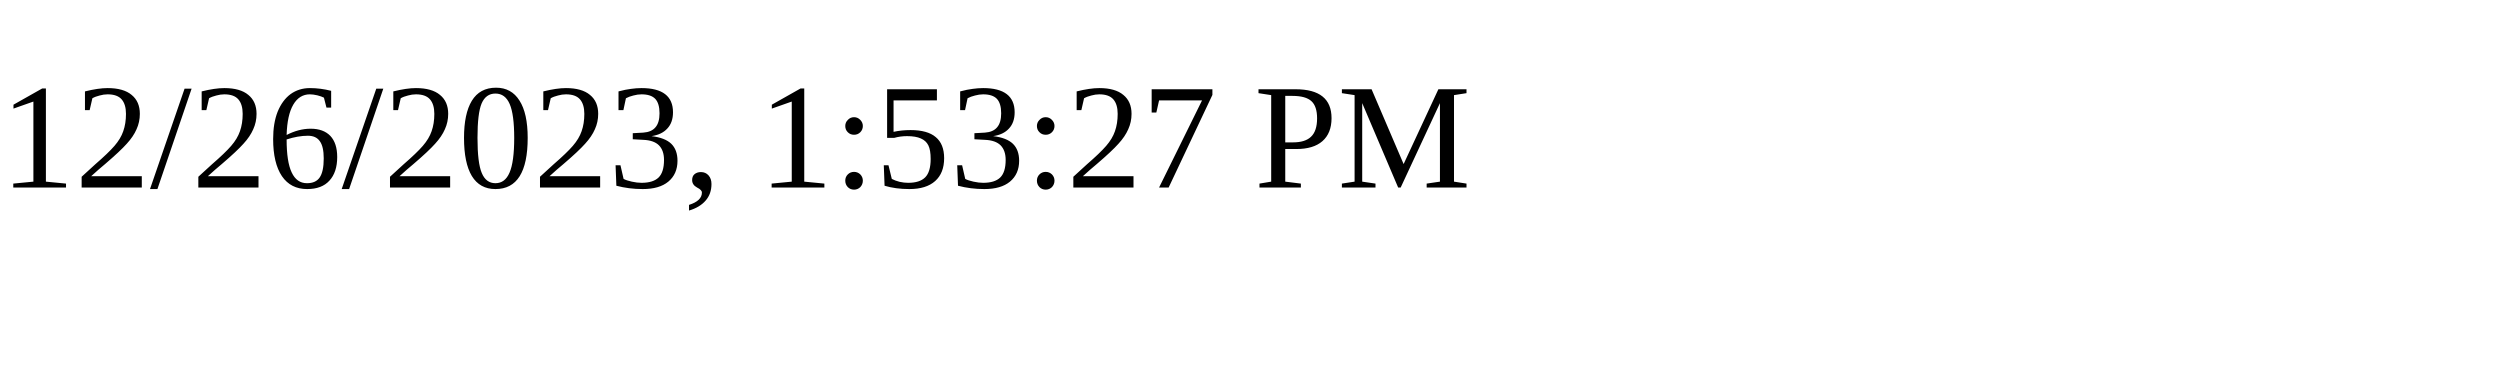
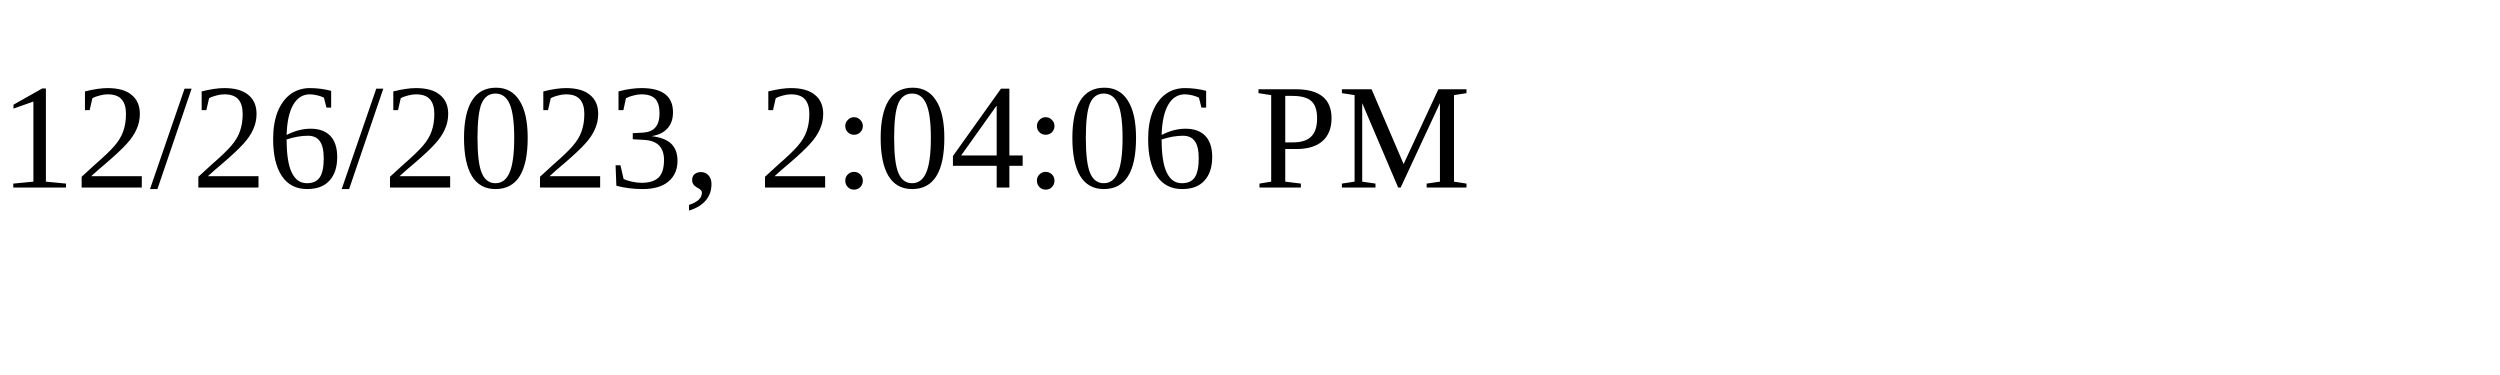
<svg xmlns="http://www.w3.org/2000/svg" height="30" width="200">
-   <text x="0" y="15">12/26/2023, 1:53:27 PM</text>
+   <text x="0" y="15">12/26/2023, 2:04:06 PM</text>
</svg>
